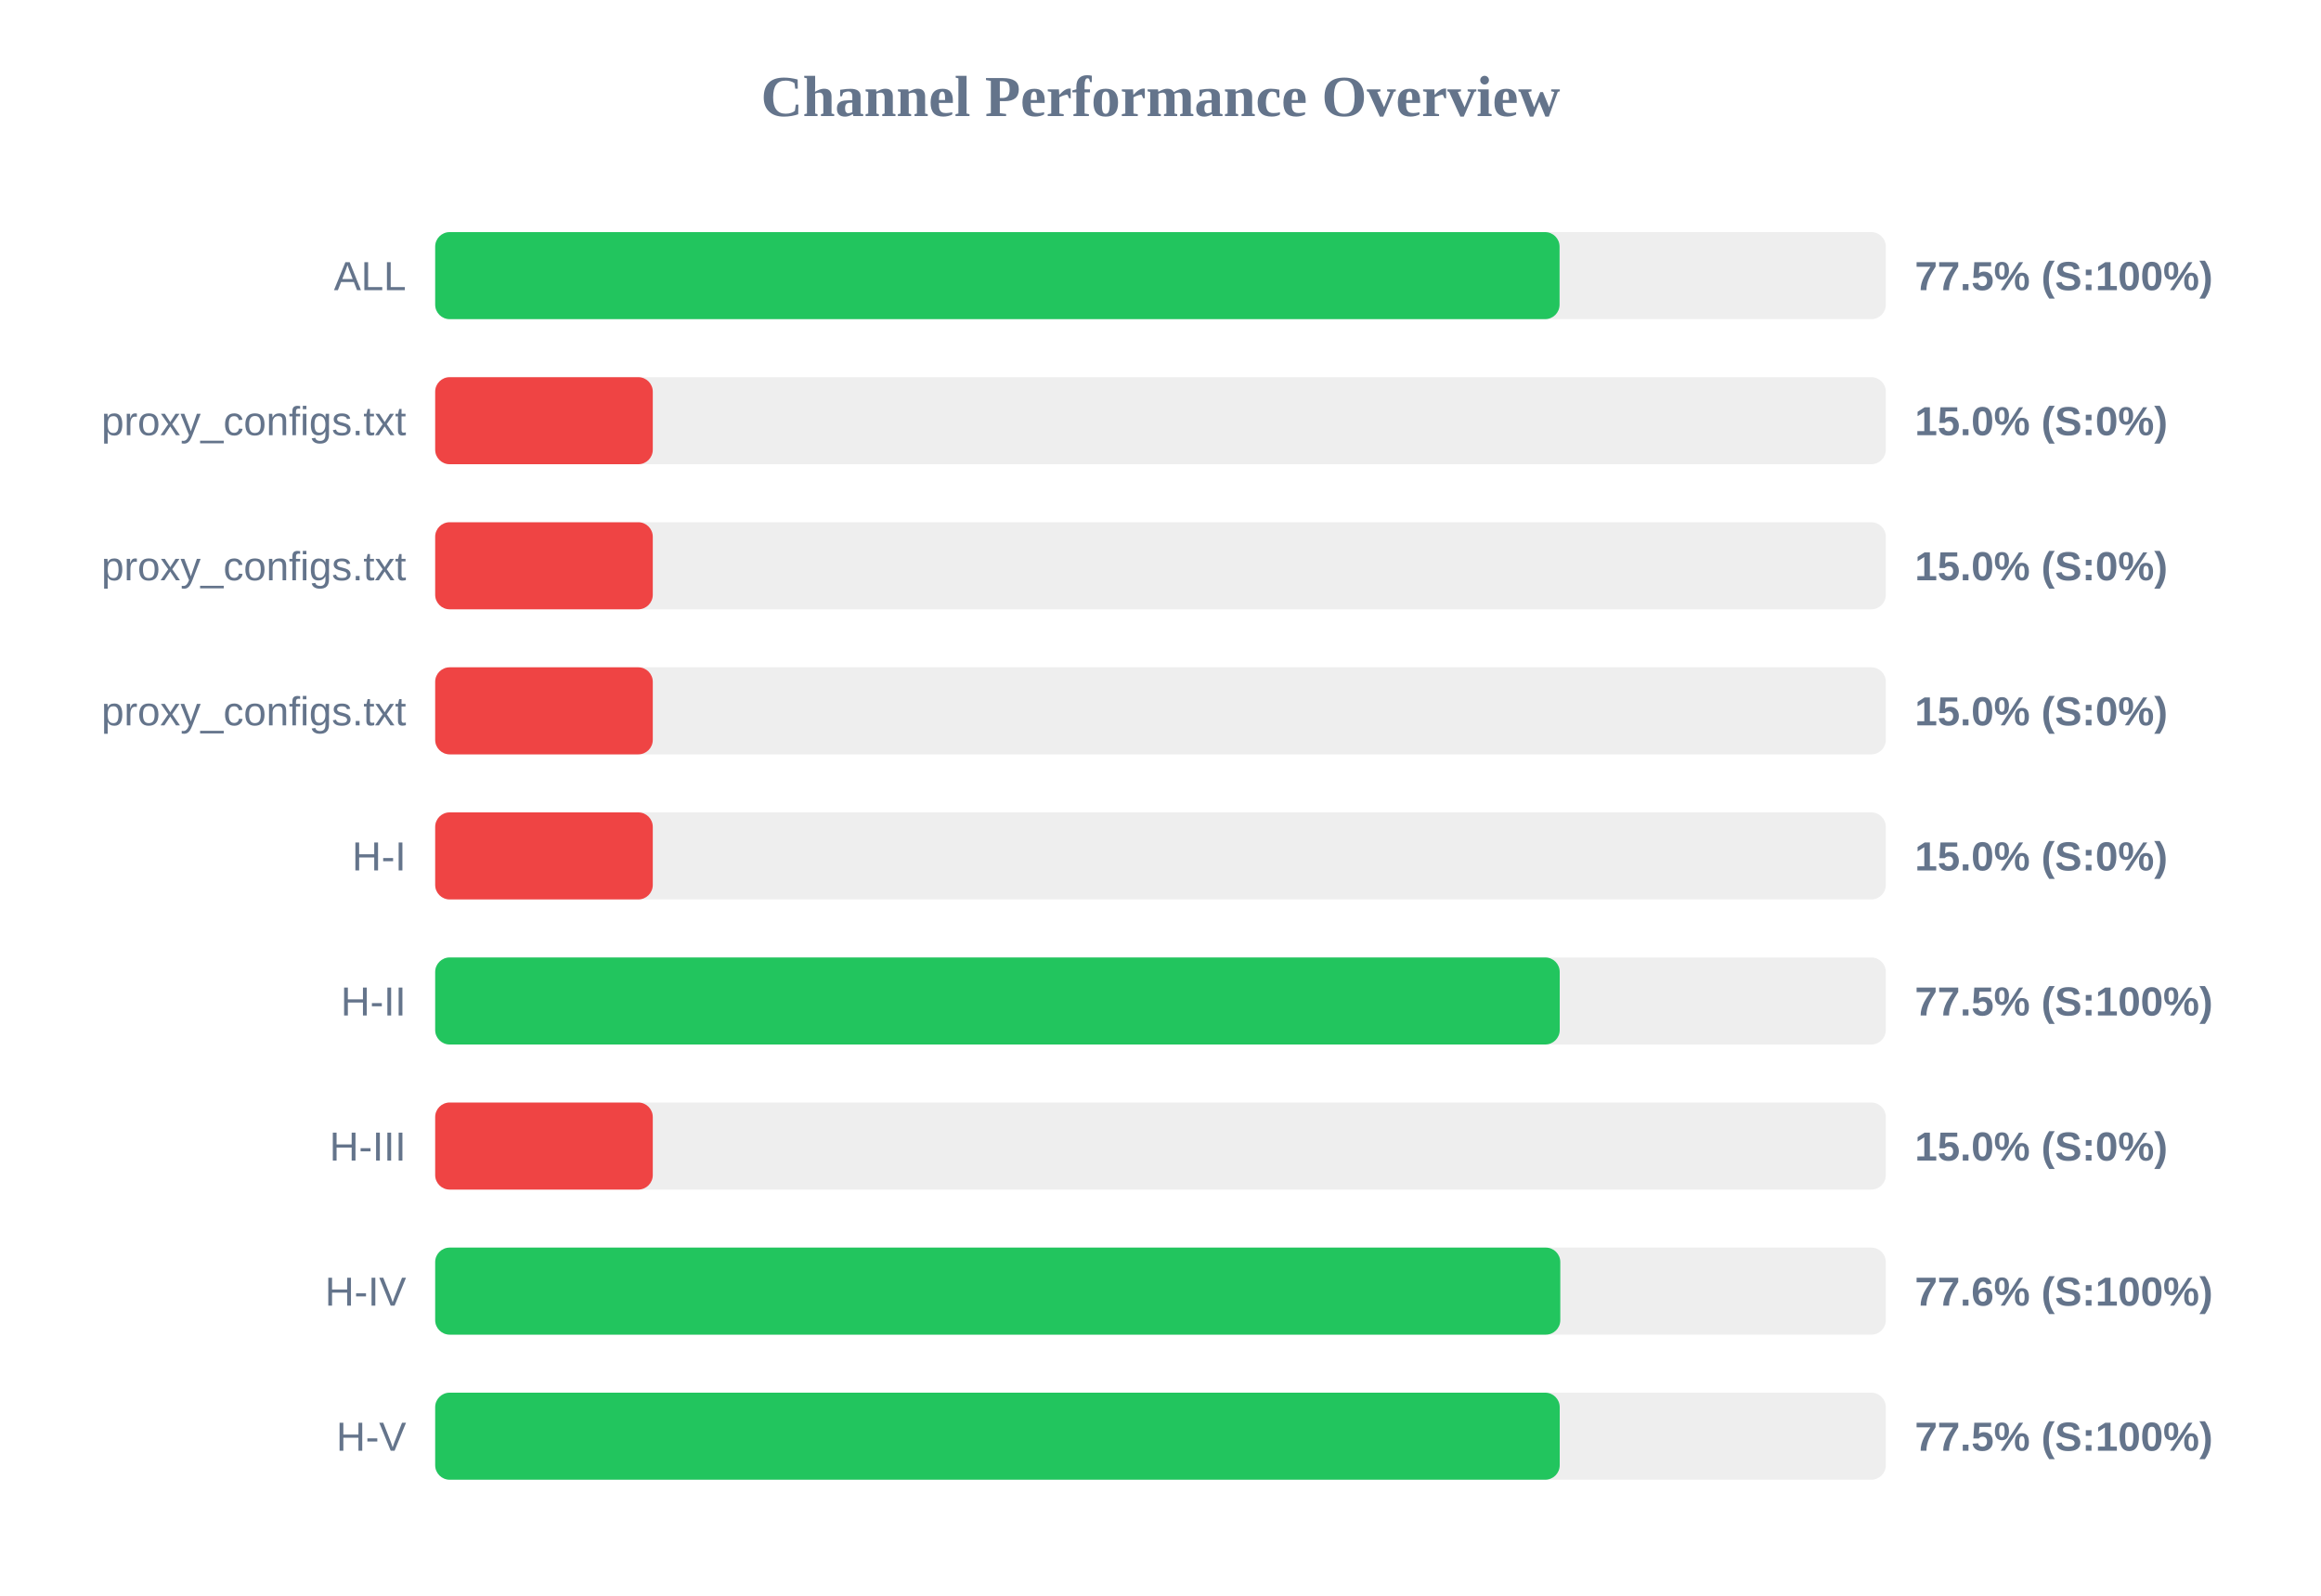
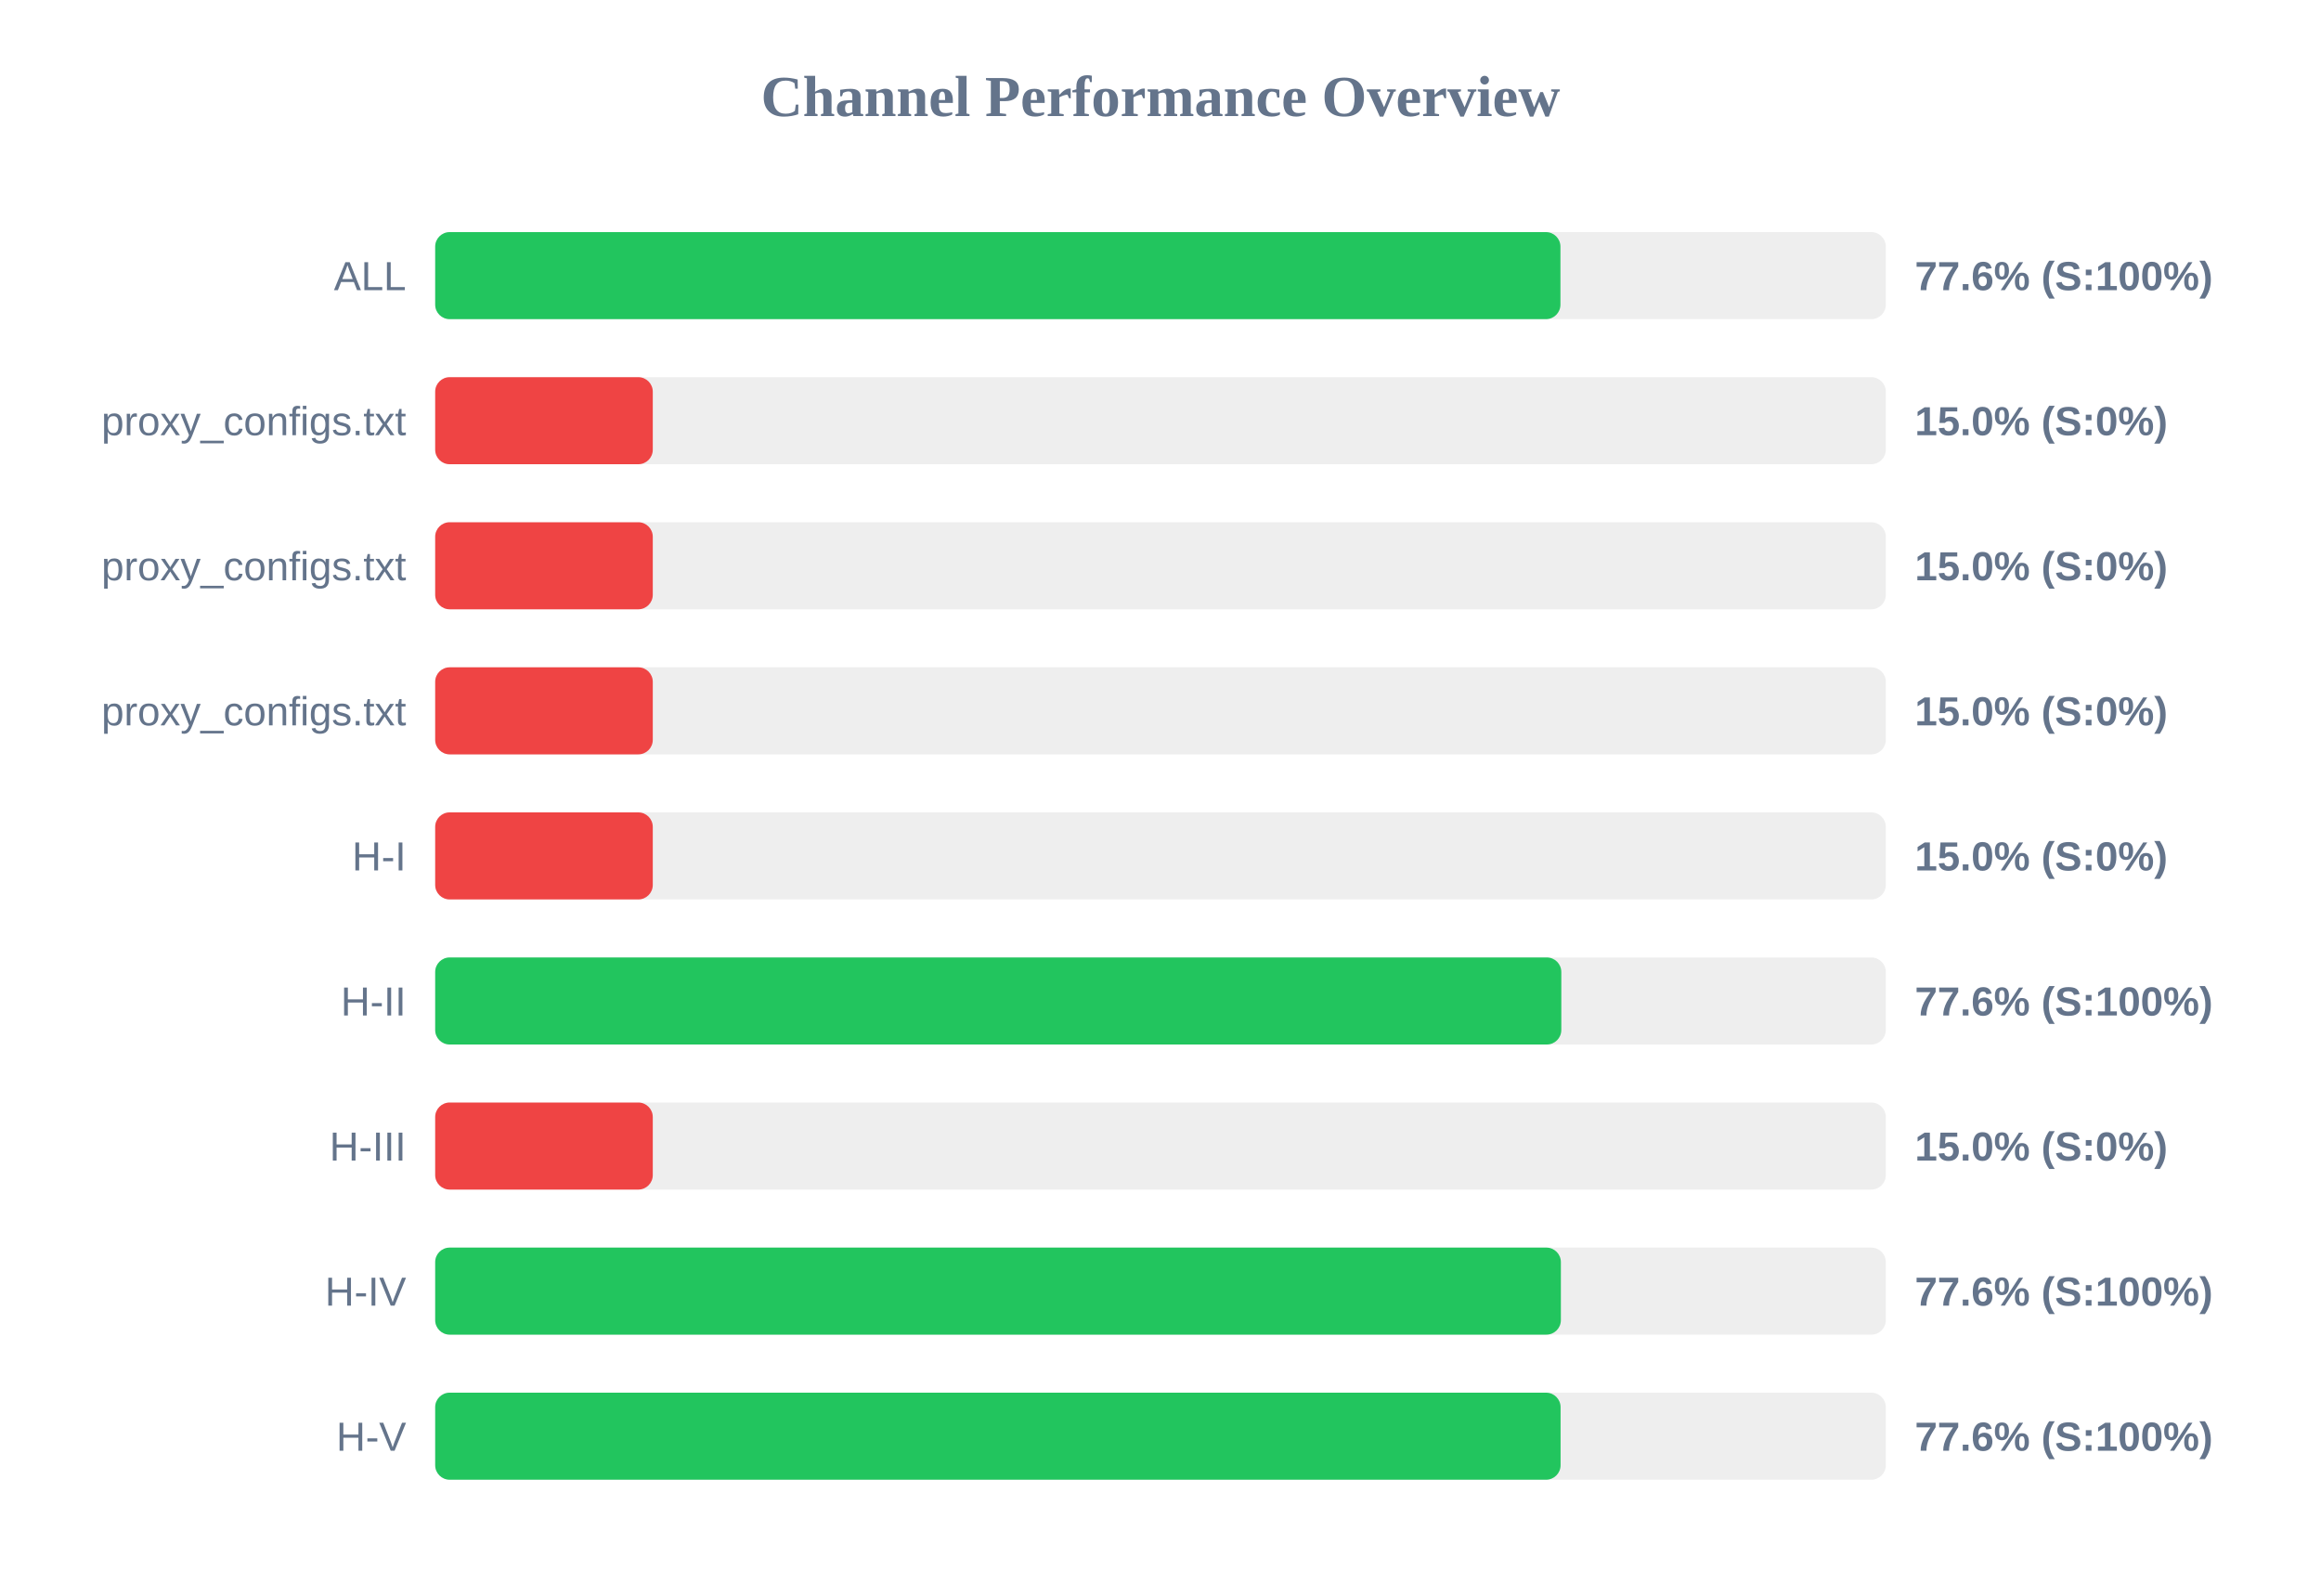
<svg xmlns="http://www.w3.org/2000/svg" width="800" height="550" version="1.1">
  <style>
        .row { font: 14px Arial; fill: #64748b; }
        .score { font: bold 14px Arial; fill: #64748b; }
    </style>
  <text x="400" y="40" text-anchor="middle" font-size="20px" font-weight="bold" fill="#64748b">Channel Performance Overview</text>
  <rect x="150" y="80" width="500" height="30" fill="#eee" rx="5" />
-   <rect x="150" y="80" width="387.55" height="30" fill="#22c55e" rx="5" />
+   <rect x="150" y="80" width="387.85" height="30" fill="#22c55e" rx="5" />
  <text x="140" y="100" text-anchor="end" class="row">ALL</text>
-   <text x="660" y="100" text-anchor="start" class="score">77.5% (S:100%)</text>
+   <text x="660" y="100" text-anchor="start" class="score">77.6% (S:100%)</text>
  <rect x="150" y="130" width="500" height="30" fill="#eee" rx="5" />
  <rect x="150" y="130" width="75.0" height="30" fill="#ef4444" rx="5" />
  <text x="140" y="150" text-anchor="end" class="row">proxy_configs.txt</text>
  <text x="660" y="150" text-anchor="start" class="score">15.0% (S:0%)</text>
  <rect x="150" y="180" width="500" height="30" fill="#eee" rx="5" />
  <rect x="150" y="180" width="75.0" height="30" fill="#ef4444" rx="5" />
  <text x="140" y="200" text-anchor="end" class="row">proxy_configs.txt</text>
  <text x="660" y="200" text-anchor="start" class="score">15.0% (S:0%)</text>
  <rect x="150" y="230" width="500" height="30" fill="#eee" rx="5" />
  <rect x="150" y="230" width="75.0" height="30" fill="#ef4444" rx="5" />
  <text x="140" y="250" text-anchor="end" class="row">proxy_configs.txt</text>
  <text x="660" y="250" text-anchor="start" class="score">15.0% (S:0%)</text>
  <rect x="150" y="280" width="500" height="30" fill="#eee" rx="5" />
  <rect x="150" y="280" width="75.0" height="30" fill="#ef4444" rx="5" />
  <text x="140" y="300" text-anchor="end" class="row">H-I</text>
  <text x="660" y="300" text-anchor="start" class="score">15.0% (S:0%)</text>
  <rect x="150" y="330" width="500" height="30" fill="#eee" rx="5" />
-   <rect x="150" y="330" width="387.6" height="30" fill="#22c55e" rx="5" />
+   <rect x="150" y="330" width="388.15" height="30" fill="#22c55e" rx="5" />
  <text x="140" y="350" text-anchor="end" class="row">H-II</text>
-   <text x="660" y="350" text-anchor="start" class="score">77.5% (S:100%)</text>
+   <text x="660" y="350" text-anchor="start" class="score">77.6% (S:100%)</text>
  <rect x="150" y="380" width="500" height="30" fill="#eee" rx="5" />
  <rect x="150" y="380" width="75.0" height="30" fill="#ef4444" rx="5" />
  <text x="140" y="400" text-anchor="end" class="row">H-III</text>
  <text x="660" y="400" text-anchor="start" class="score">15.0% (S:0%)</text>
  <rect x="150" y="430" width="500" height="30" fill="#eee" rx="5" />
-   <rect x="150" y="430" width="387.8" height="30" fill="#22c55e" rx="5" />
+   <rect x="150" y="430" width="388.0" height="30" fill="#22c55e" rx="5" />
  <text x="140" y="450" text-anchor="end" class="row">H-IV</text>
  <text x="660" y="450" text-anchor="start" class="score">77.6% (S:100%)</text>
  <rect x="150" y="480" width="500" height="30" fill="#eee" rx="5" />
-   <rect x="150" y="480" width="387.6" height="30" fill="#22c55e" rx="5" />
+   <rect x="150" y="480" width="387.9" height="30" fill="#22c55e" rx="5" />
  <text x="140" y="500" text-anchor="end" class="row">H-V</text>
-   <text x="660" y="500" text-anchor="start" class="score">77.5% (S:100%)</text>
+   <text x="660" y="500" text-anchor="start" class="score">77.6% (S:100%)</text>
</svg>
